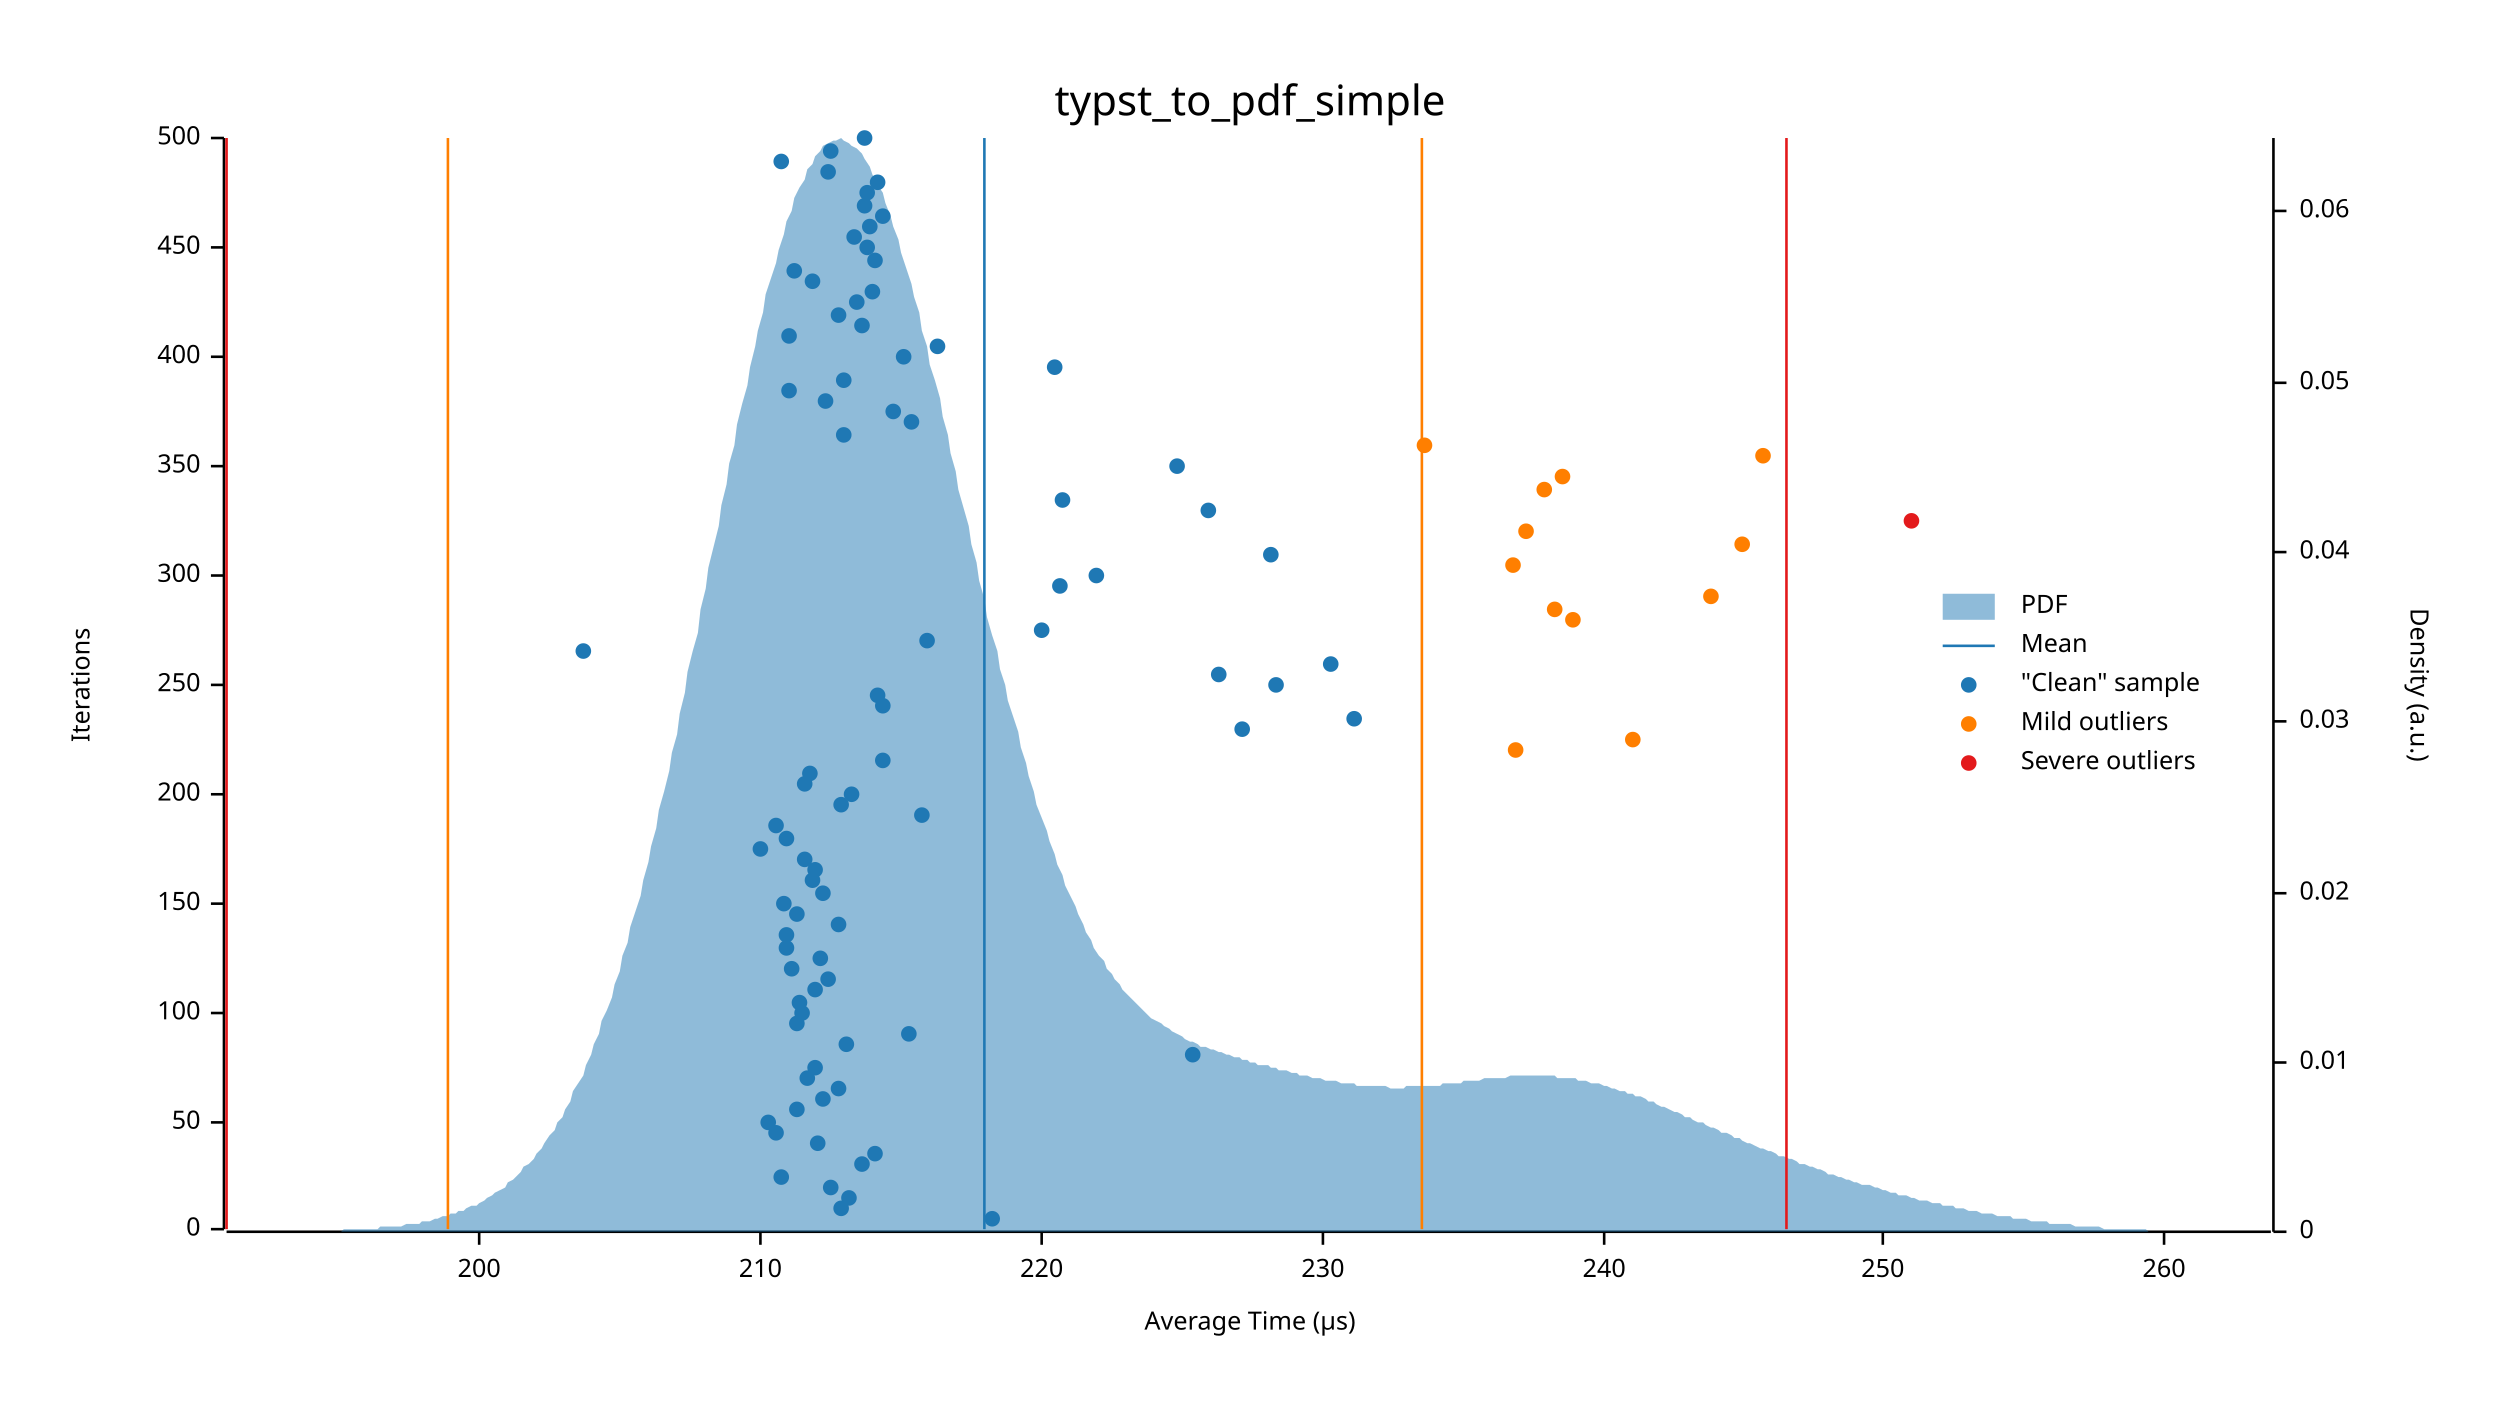
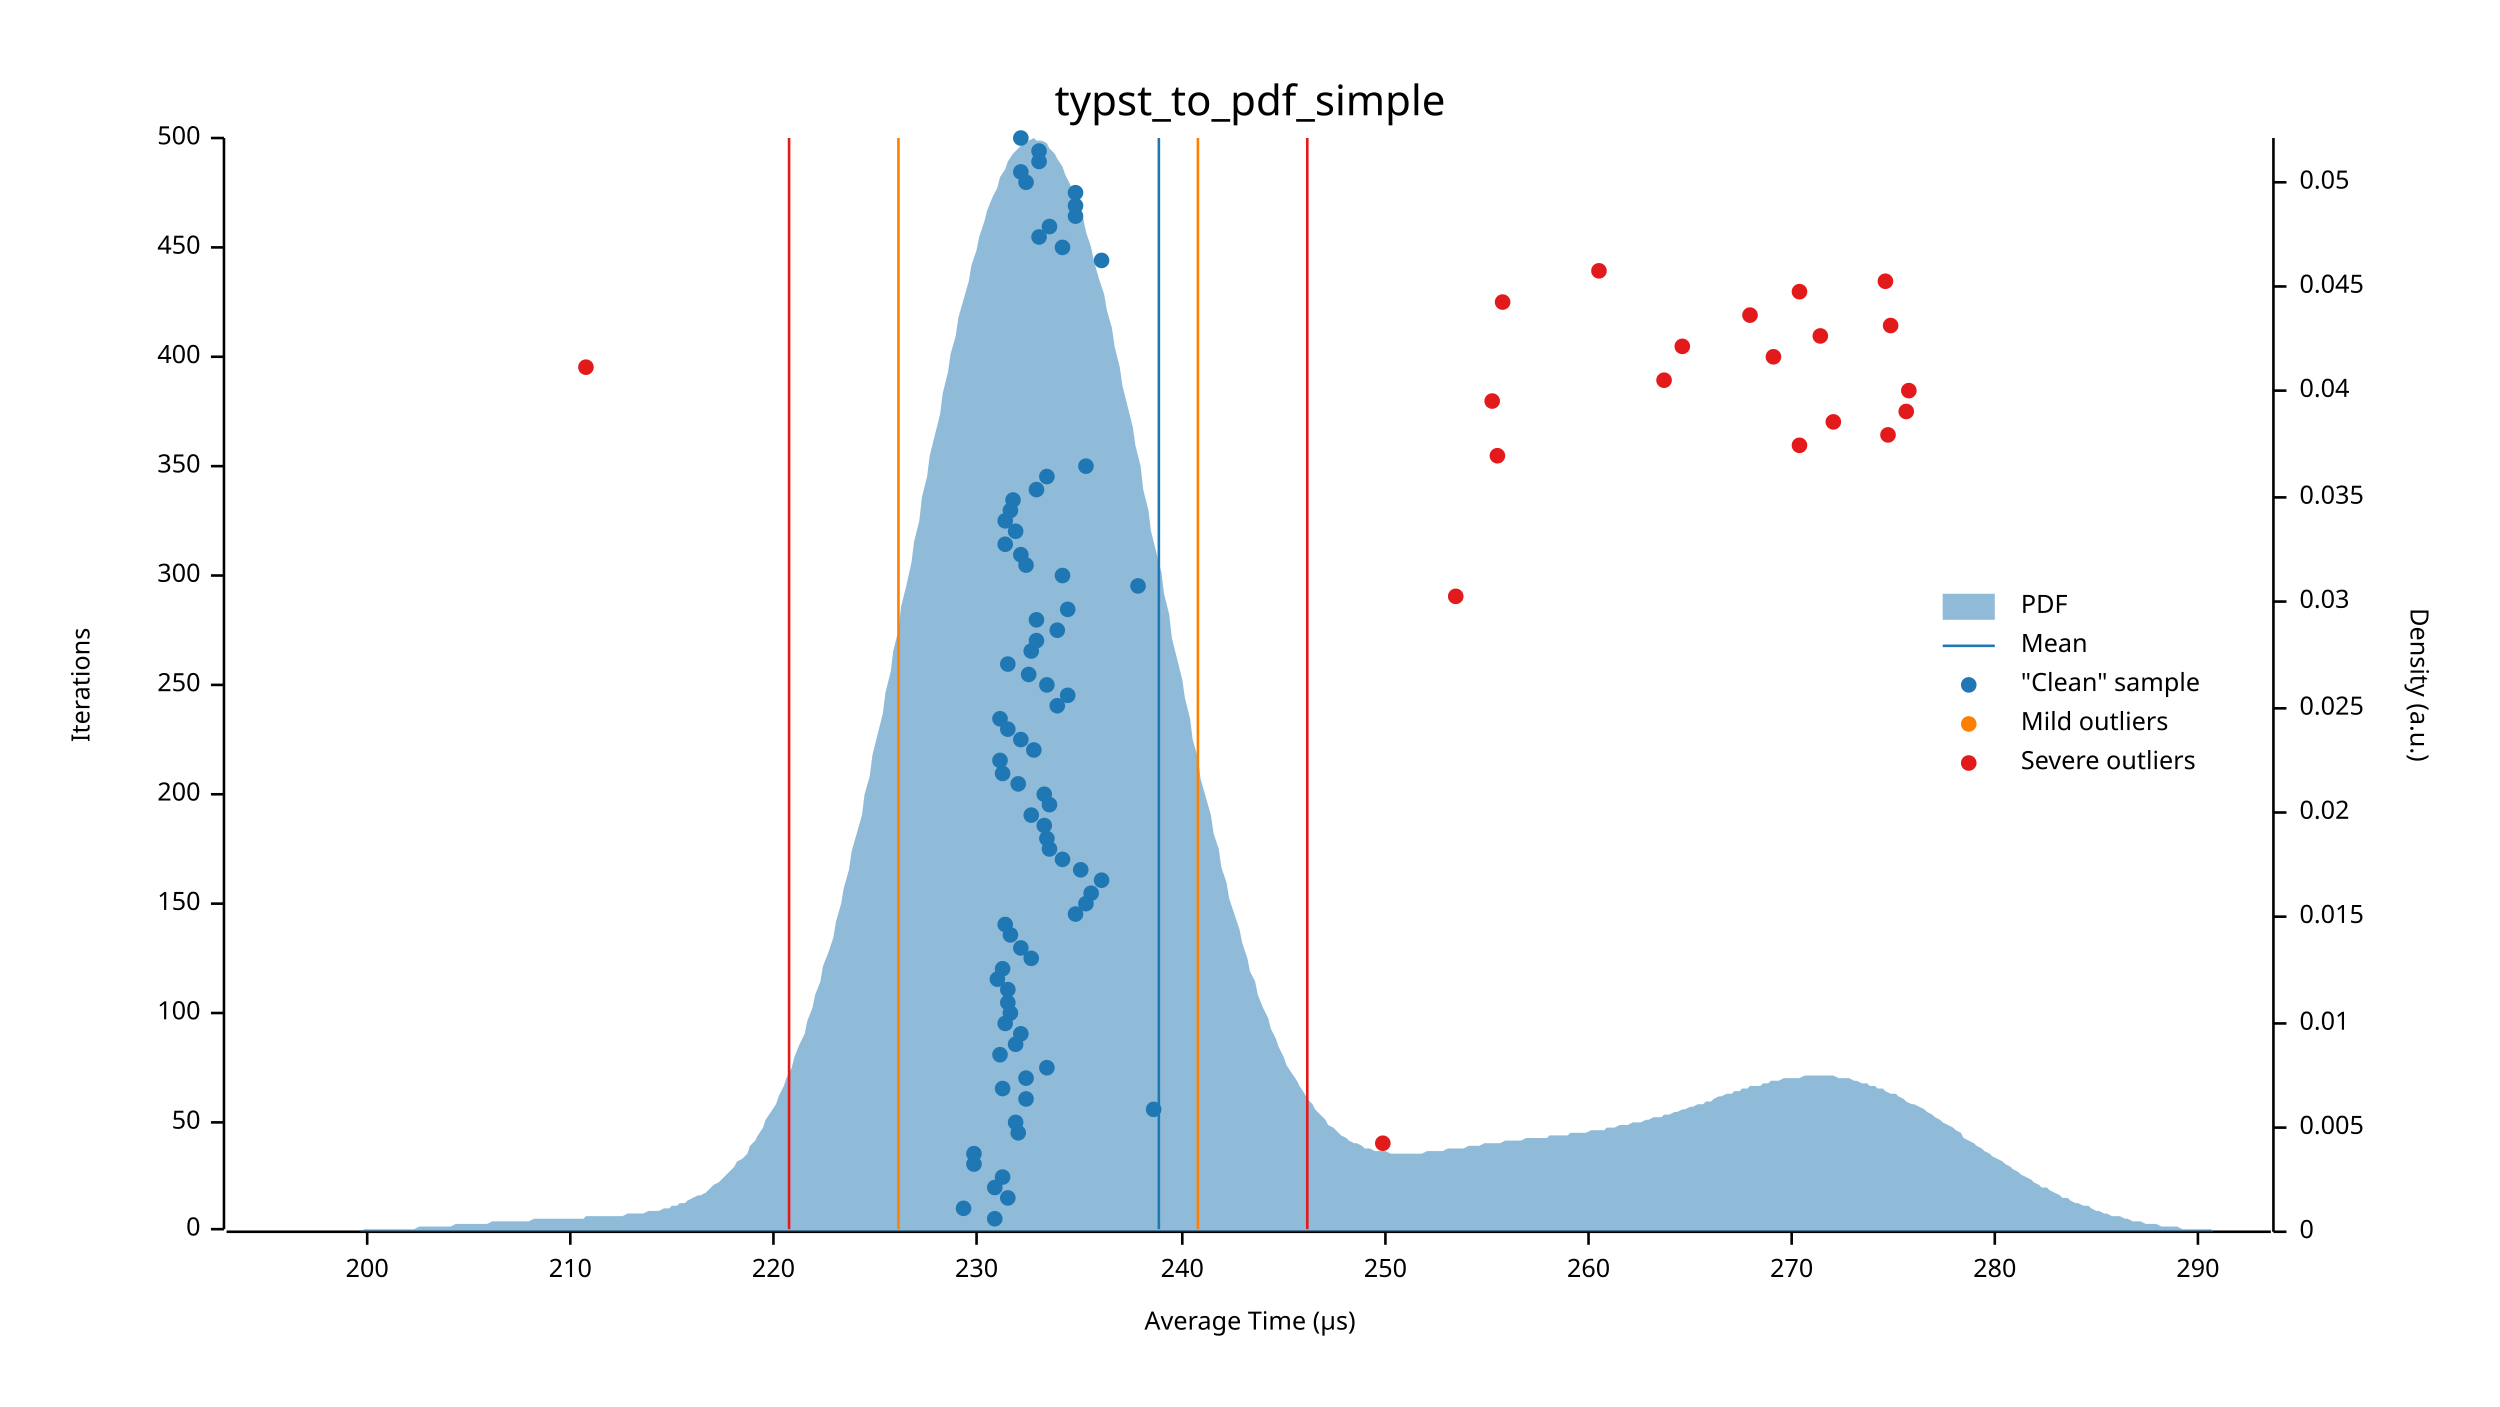
<svg xmlns="http://www.w3.org/2000/svg" width="960" height="540" viewBox="0 0 960 540">
  <text x="480" y="32" dy="0.76em" text-anchor="middle" font-family="sans-serif" font-size="16.129" opacity="1" fill="#000000">
typst_to_pdf_simple
</text>
  <text x="27" y="263" dy="0.76em" text-anchor="middle" font-family="sans-serif" font-size="9.677" opacity="1" fill="#000000" transform="rotate(270, 27, 263)">
Iterations
</text>
  <text x="480" y="513" dy="-0.5ex" text-anchor="middle" font-family="sans-serif" font-size="9.677" opacity="1" fill="#000000">
Average Time (µs)
</text>
  <polyline fill="none" opacity="1" stroke="#000000" stroke-width="1" points="86,53 86,472 " />
  <text x="77" y="472" dy="0.5ex" text-anchor="end" font-family="sans-serif" font-size="9.677" opacity="1" fill="#000000">
0
</text>
  <polyline fill="none" opacity="1" stroke="#000000" stroke-width="1" points="81,472 86,472 " />
  <text x="77" y="431" dy="0.5ex" text-anchor="end" font-family="sans-serif" font-size="9.677" opacity="1" fill="#000000">
50
</text>
  <polyline fill="none" opacity="1" stroke="#000000" stroke-width="1" points="81,431 86,431 " />
  <text x="77" y="389" dy="0.5ex" text-anchor="end" font-family="sans-serif" font-size="9.677" opacity="1" fill="#000000">
100
</text>
  <polyline fill="none" opacity="1" stroke="#000000" stroke-width="1" points="81,389 86,389 " />
  <text x="77" y="347" dy="0.5ex" text-anchor="end" font-family="sans-serif" font-size="9.677" opacity="1" fill="#000000">
150
</text>
  <polyline fill="none" opacity="1" stroke="#000000" stroke-width="1" points="81,347 86,347 " />
  <text x="77" y="305" dy="0.5ex" text-anchor="end" font-family="sans-serif" font-size="9.677" opacity="1" fill="#000000">
200
</text>
  <polyline fill="none" opacity="1" stroke="#000000" stroke-width="1" points="81,305 86,305 " />
  <text x="77" y="263" dy="0.5ex" text-anchor="end" font-family="sans-serif" font-size="9.677" opacity="1" fill="#000000">
250
</text>
  <polyline fill="none" opacity="1" stroke="#000000" stroke-width="1" points="81,263 86,263 " />
  <text x="77" y="221" dy="0.5ex" text-anchor="end" font-family="sans-serif" font-size="9.677" opacity="1" fill="#000000">
300
</text>
  <polyline fill="none" opacity="1" stroke="#000000" stroke-width="1" points="81,221 86,221 " />
  <text x="77" y="179" dy="0.5ex" text-anchor="end" font-family="sans-serif" font-size="9.677" opacity="1" fill="#000000">
350
</text>
  <polyline fill="none" opacity="1" stroke="#000000" stroke-width="1" points="81,179 86,179 " />
  <text x="77" y="137" dy="0.5ex" text-anchor="end" font-family="sans-serif" font-size="9.677" opacity="1" fill="#000000">
400
</text>
  <polyline fill="none" opacity="1" stroke="#000000" stroke-width="1" points="81,137 86,137 " />
  <text x="77" y="95" dy="0.5ex" text-anchor="end" font-family="sans-serif" font-size="9.677" opacity="1" fill="#000000">
450
</text>
  <polyline fill="none" opacity="1" stroke="#000000" stroke-width="1" points="81,95 86,95 " />
  <text x="77" y="53" dy="0.5ex" text-anchor="end" font-family="sans-serif" font-size="9.677" opacity="1" fill="#000000">
500
</text>
  <polyline fill="none" opacity="1" stroke="#000000" stroke-width="1" points="81,53 86,53 " />
  <polyline fill="none" opacity="1" stroke="#000000" stroke-width="1" points="87,473 872,473 " />
-   <text x="184" y="483" dy="0.76em" text-anchor="middle" font-family="sans-serif" font-size="9.677" opacity="1" fill="#000000">
+   <text x="141" y="483" dy="0.76em" text-anchor="middle" font-family="sans-serif" font-size="9.677" opacity="1" fill="#000000">
200
</text>
-   <polyline fill="none" opacity="1" stroke="#000000" stroke-width="1" points="184,473 184,478 " />
-   <text x="292" y="483" dy="0.76em" text-anchor="middle" font-family="sans-serif" font-size="9.677" opacity="1" fill="#000000">
+   <polyline fill="none" opacity="1" stroke="#000000" stroke-width="1" points="141,473 141,478 " />
+   <text x="219" y="483" dy="0.76em" text-anchor="middle" font-family="sans-serif" font-size="9.677" opacity="1" fill="#000000">
210
</text>
-   <polyline fill="none" opacity="1" stroke="#000000" stroke-width="1" points="292,473 292,478 " />
-   <text x="400" y="483" dy="0.76em" text-anchor="middle" font-family="sans-serif" font-size="9.677" opacity="1" fill="#000000">
+   <polyline fill="none" opacity="1" stroke="#000000" stroke-width="1" points="219,473 219,478 " />
+   <text x="297" y="483" dy="0.76em" text-anchor="middle" font-family="sans-serif" font-size="9.677" opacity="1" fill="#000000">
220
</text>
-   <polyline fill="none" opacity="1" stroke="#000000" stroke-width="1" points="400,473 400,478 " />
-   <text x="508" y="483" dy="0.76em" text-anchor="middle" font-family="sans-serif" font-size="9.677" opacity="1" fill="#000000">
+   <polyline fill="none" opacity="1" stroke="#000000" stroke-width="1" points="297,473 297,478 " />
+   <text x="375" y="483" dy="0.76em" text-anchor="middle" font-family="sans-serif" font-size="9.677" opacity="1" fill="#000000">
230
</text>
-   <polyline fill="none" opacity="1" stroke="#000000" stroke-width="1" points="508,473 508,478 " />
-   <text x="616" y="483" dy="0.76em" text-anchor="middle" font-family="sans-serif" font-size="9.677" opacity="1" fill="#000000">
+   <polyline fill="none" opacity="1" stroke="#000000" stroke-width="1" points="375,473 375,478 " />
+   <text x="454" y="483" dy="0.76em" text-anchor="middle" font-family="sans-serif" font-size="9.677" opacity="1" fill="#000000">
240
</text>
-   <polyline fill="none" opacity="1" stroke="#000000" stroke-width="1" points="616,473 616,478 " />
-   <text x="723" y="483" dy="0.76em" text-anchor="middle" font-family="sans-serif" font-size="9.677" opacity="1" fill="#000000">
+   <polyline fill="none" opacity="1" stroke="#000000" stroke-width="1" points="454,473 454,478 " />
+   <text x="532" y="483" dy="0.76em" text-anchor="middle" font-family="sans-serif" font-size="9.677" opacity="1" fill="#000000">
250
</text>
-   <polyline fill="none" opacity="1" stroke="#000000" stroke-width="1" points="723,473 723,478 " />
-   <text x="831" y="483" dy="0.76em" text-anchor="middle" font-family="sans-serif" font-size="9.677" opacity="1" fill="#000000">
+   <polyline fill="none" opacity="1" stroke="#000000" stroke-width="1" points="532,473 532,478 " />
+   <text x="610" y="483" dy="0.76em" text-anchor="middle" font-family="sans-serif" font-size="9.677" opacity="1" fill="#000000">
260
</text>
-   <polyline fill="none" opacity="1" stroke="#000000" stroke-width="1" points="831,473 831,478 " />
+   <polyline fill="none" opacity="1" stroke="#000000" stroke-width="1" points="610,473 610,478 " />
+   <text x="688" y="483" dy="0.76em" text-anchor="middle" font-family="sans-serif" font-size="9.677" opacity="1" fill="#000000">
+ 270
+ </text>
+   <polyline fill="none" opacity="1" stroke="#000000" stroke-width="1" points="688,473 688,478 " />
+   <text x="766" y="483" dy="0.76em" text-anchor="middle" font-family="sans-serif" font-size="9.677" opacity="1" fill="#000000">
+ 280
+ </text>
+   <polyline fill="none" opacity="1" stroke="#000000" stroke-width="1" points="766,473 766,478 " />
+   <text x="844" y="483" dy="0.76em" text-anchor="middle" font-family="sans-serif" font-size="9.677" opacity="1" fill="#000000">
+ 290
+ </text>
+   <polyline fill="none" opacity="1" stroke="#000000" stroke-width="1" points="844,473 844,478 " />
  <text x="933" y="263" dy="0.76em" text-anchor="middle" font-family="sans-serif" font-size="9.677" opacity="1" fill="#000000" transform="rotate(90, 933, 263)">
Density (a.u.)
</text>
  <polyline fill="none" opacity="1" stroke="#000000" stroke-width="1" points="873,53 873,473 " />
  <text x="883" y="473" dy="0.5ex" text-anchor="start" font-family="sans-serif" font-size="9.677" opacity="1" fill="#000000">
0
</text>
  <polyline fill="none" opacity="1" stroke="#000000" stroke-width="1" points="873,473 878,473 " />
-   <text x="883" y="408" dy="0.5ex" text-anchor="start" font-family="sans-serif" font-size="9.677" opacity="1" fill="#000000">
+   <text x="883" y="433" dy="0.5ex" text-anchor="start" font-family="sans-serif" font-size="9.677" opacity="1" fill="#000000">
+ 0.005
+ </text>
+   <polyline fill="none" opacity="1" stroke="#000000" stroke-width="1" points="873,433 878,433 " />
+   <text x="883" y="393" dy="0.5ex" text-anchor="start" font-family="sans-serif" font-size="9.677" opacity="1" fill="#000000">
0.01
</text>
-   <polyline fill="none" opacity="1" stroke="#000000" stroke-width="1" points="873,408 878,408 " />
-   <text x="883" y="343" dy="0.5ex" text-anchor="start" font-family="sans-serif" font-size="9.677" opacity="1" fill="#000000">
+   <polyline fill="none" opacity="1" stroke="#000000" stroke-width="1" points="873,393 878,393 " />
+   <text x="883" y="352" dy="0.5ex" text-anchor="start" font-family="sans-serif" font-size="9.677" opacity="1" fill="#000000">
+ 0.015
+ </text>
+   <polyline fill="none" opacity="1" stroke="#000000" stroke-width="1" points="873,352 878,352 " />
+   <text x="883" y="312" dy="0.5ex" text-anchor="start" font-family="sans-serif" font-size="9.677" opacity="1" fill="#000000">
0.02
</text>
-   <polyline fill="none" opacity="1" stroke="#000000" stroke-width="1" points="873,343 878,343 " />
-   <text x="883" y="277" dy="0.5ex" text-anchor="start" font-family="sans-serif" font-size="9.677" opacity="1" fill="#000000">
+   <polyline fill="none" opacity="1" stroke="#000000" stroke-width="1" points="873,312 878,312 " />
+   <text x="883" y="272" dy="0.5ex" text-anchor="start" font-family="sans-serif" font-size="9.677" opacity="1" fill="#000000">
+ 0.025
+ </text>
+   <polyline fill="none" opacity="1" stroke="#000000" stroke-width="1" points="873,272 878,272 " />
+   <text x="883" y="231" dy="0.5ex" text-anchor="start" font-family="sans-serif" font-size="9.677" opacity="1" fill="#000000">
0.03
</text>
-   <polyline fill="none" opacity="1" stroke="#000000" stroke-width="1" points="873,277 878,277 " />
-   <text x="883" y="212" dy="0.5ex" text-anchor="start" font-family="sans-serif" font-size="9.677" opacity="1" fill="#000000">
+   <polyline fill="none" opacity="1" stroke="#000000" stroke-width="1" points="873,231 878,231 " />
+   <text x="883" y="191" dy="0.5ex" text-anchor="start" font-family="sans-serif" font-size="9.677" opacity="1" fill="#000000">
+ 0.035
+ </text>
+   <polyline fill="none" opacity="1" stroke="#000000" stroke-width="1" points="873,191 878,191 " />
+   <text x="883" y="150" dy="0.5ex" text-anchor="start" font-family="sans-serif" font-size="9.677" opacity="1" fill="#000000">
0.04
</text>
-   <polyline fill="none" opacity="1" stroke="#000000" stroke-width="1" points="873,212 878,212 " />
-   <text x="883" y="147" dy="0.5ex" text-anchor="start" font-family="sans-serif" font-size="9.677" opacity="1" fill="#000000">
+   <polyline fill="none" opacity="1" stroke="#000000" stroke-width="1" points="873,150 878,150 " />
+   <text x="883" y="110" dy="0.5ex" text-anchor="start" font-family="sans-serif" font-size="9.677" opacity="1" fill="#000000">
+ 0.045
+ </text>
+   <polyline fill="none" opacity="1" stroke="#000000" stroke-width="1" points="873,110 878,110 " />
+   <text x="883" y="70" dy="0.5ex" text-anchor="start" font-family="sans-serif" font-size="9.677" opacity="1" fill="#000000">
0.05
</text>
-   <polyline fill="none" opacity="1" stroke="#000000" stroke-width="1" points="873,147 878,147 " />
-   <text x="883" y="81" dy="0.5ex" text-anchor="start" font-family="sans-serif" font-size="9.677" opacity="1" fill="#000000">
- 0.06
- </text>
-   <polyline fill="none" opacity="1" stroke="#000000" stroke-width="1" points="873,81 878,81 " />
-   <polygon opacity="0.5" fill="#1F78B4" points="87,473 88,473 90,473 91,473 93,473 94,473 96,473 98,473 99,473 101,473 102,473 104,473 105,473 107,473 109,473 110,473 112,473 113,473 115,473 116,473 118,473 120,473 121,473 123,473 124,473 126,473 127,473 129,473 131,473 132,472 134,472 135,472 137,472 138,472 140,472 142,472 143,472 145,472 146,471 148,471 150,471 151,471 153,471 154,471 156,470 157,470 159,470 161,470 162,469 164,469 165,469 167,468 168,468 170,467 172,467 173,466 175,466 176,465 178,465 179,464 181,463 183,463 184,462 186,461 187,460 189,459 190,458 192,457 194,456 195,454 197,453 198,452 200,450 201,448 203,447 205,445 206,443 208,441 209,439 211,436 213,434 214,431 216,429 217,426 219,423 220,419 222,416 224,413 225,409 227,405 228,401 230,397 231,392 233,388 235,383 236,378 238,373 239,367 241,362 242,356 244,350 246,344 247,338 249,331 250,325 252,318 253,311 255,304 257,296 258,289 260,282 261,274 263,266 264,258 266,250 268,243 269,234 271,226 272,218 274,210 276,202 277,194 279,186 280,178 282,171 283,163 285,155 287,148 288,141 290,133 291,127 293,120 294,113 296,107 298,101 299,96 301,90 302,85 304,81 305,76 307,72 309,69 310,65 312,63 313,60 315,58 316,56 318,55 320,54 321,54 323,53 324,54 326,55 327,56 329,57 331,59 332,61 334,64 335,67 337,71 339,74 340,78 342,83 343,87 345,92 346,97 348,103 350,109 351,114 353,120 354,127 356,133 357,140 359,146 361,153 362,160 364,167 365,174 367,181 368,188 370,195 372,202 373,209 375,216 376,223 378,230 379,237 381,244 383,250 384,257 386,263 387,269 389,275 391,281 392,287 394,293 395,298 397,304 398,309 400,314 402,319 403,323 405,328 406,332 408,336 409,340 411,344 413,348 414,351 416,355 417,358 419,361 420,364 422,367 424,369 425,372 427,374 428,376 430,378 431,380 433,382 435,384 436,385 438,387 439,388 441,390 442,391 444,392 446,393 447,394 449,395 450,396 452,397 454,398 455,399 457,400 458,400 460,401 461,402 463,402 465,403 466,403 468,404 469,404 471,405 472,405 474,406 476,406 477,407 479,407 480,408 482,408 483,409 485,409 487,409 488,410 490,410 491,411 493,411 494,411 496,412 498,412 499,413 501,413 502,413 504,414 505,414 507,414 509,415 510,415 512,415 513,415 515,416 517,416 518,416 520,416 521,417 523,417 524,417 526,417 528,417 529,417 531,417 532,417 534,418 535,418 537,418 539,418 540,417 542,417 543,417 545,417 546,417 548,417 550,417 551,417 553,417 554,416 556,416 557,416 559,416 561,416 562,415 564,415 565,415 567,415 568,415 570,414 572,414 573,414 575,414 576,414 578,414 580,413 581,413 583,413 584,413 586,413 587,413 589,413 591,413 592,413 594,413 595,413 597,413 598,414 600,414 602,414 603,414 605,414 606,415 608,415 609,415 611,416 613,416 614,416 616,417 617,417 619,418 620,418 622,419 624,419 625,420 627,420 628,421 630,421 632,422 633,423 635,423 636,424 638,425 639,425 641,426 643,427 644,427 646,428 647,429 649,429 650,430 652,431 654,431 655,432 657,433 658,433 660,434 661,435 663,435 665,436 666,437 668,437 669,438 671,439 672,439 674,440 676,441 677,441 679,442 680,442 682,443 683,444 685,444 687,445 688,445 690,446 691,447 693,447 695,448 696,448 698,449 699,449 701,450 702,451 704,451 706,452 707,452 709,453 710,453 712,454 713,454 715,455 717,455 718,455 720,456 721,456 723,457 724,457 726,458 728,458 729,459 731,459 732,459 734,460 735,460 737,461 739,461 740,461 742,462 743,462 745,462 746,463 748,463 750,463 751,464 753,464 754,464 756,465 758,465 759,465 761,466 762,466 764,466 765,466 767,467 769,467 770,467 772,467 773,468 775,468 776,468 778,468 780,469 781,469 783,469 784,469 786,469 787,470 789,470 791,470 792,470 794,470 795,470 797,471 798,471 800,471 802,471 803,471 805,471 806,471 808,472 809,472 811,472 813,472 814,472 816,472 817,472 819,472 821,472 822,472 824,472 825,473 827,473 828,473 830,473 832,473 833,473 835,473 836,473 838,473 839,473 841,473 843,473 844,473 846,473 847,473 849,473 850,473 852,473 854,473 855,473 857,473 858,473 860,473 861,473 863,473 865,473 866,473 868,473 869,473 871,473 873,473 873,473 87,473 " />
-   <polyline fill="none" opacity="1" stroke="#1F78B4" stroke-width="1" points="378,472 378,53 " />
-   <polyline fill="none" opacity="1" stroke="#FF7F00" stroke-width="1" points="172,472 172,53 " />
-   <polyline fill="none" opacity="1" stroke="#FF7F00" stroke-width="1" points="546,472 546,53 " />
-   <polyline fill="none" opacity="1" stroke="#E31A1C" stroke-width="1" points="87,472 87,53 " />
-   <polyline fill="none" opacity="1" stroke="#E31A1C" stroke-width="1" points="686,472 686,53 " />
-   <circle cx="381" cy="468" r="3" opacity="1" fill="#1F78B4" stroke="none" stroke-width="1" />
-   <circle cx="323" cy="464" r="3" opacity="1" fill="#1F78B4" stroke="none" stroke-width="1" />
-   <circle cx="326" cy="460" r="3" opacity="1" fill="#1F78B4" stroke="none" stroke-width="1" />
-   <circle cx="319" cy="456" r="3" opacity="1" fill="#1F78B4" stroke="none" stroke-width="1" />
-   <circle cx="300" cy="452" r="3" opacity="1" fill="#1F78B4" stroke="none" stroke-width="1" />
-   <circle cx="331" cy="447" r="3" opacity="1" fill="#1F78B4" stroke="none" stroke-width="1" />
-   <circle cx="336" cy="443" r="3" opacity="1" fill="#1F78B4" stroke="none" stroke-width="1" />
-   <circle cx="314" cy="439" r="3" opacity="1" fill="#1F78B4" stroke="none" stroke-width="1" />
-   <circle cx="298" cy="435" r="3" opacity="1" fill="#1F78B4" stroke="none" stroke-width="1" />
-   <circle cx="295" cy="431" r="3" opacity="1" fill="#1F78B4" stroke="none" stroke-width="1" />
-   <circle cx="306" cy="426" r="3" opacity="1" fill="#1F78B4" stroke="none" stroke-width="1" />
-   <circle cx="316" cy="422" r="3" opacity="1" fill="#1F78B4" stroke="none" stroke-width="1" />
-   <circle cx="322" cy="418" r="3" opacity="1" fill="#1F78B4" stroke="none" stroke-width="1" />
-   <circle cx="310" cy="414" r="3" opacity="1" fill="#1F78B4" stroke="none" stroke-width="1" />
-   <circle cx="313" cy="410" r="3" opacity="1" fill="#1F78B4" stroke="none" stroke-width="1" />
-   <circle cx="458" cy="405" r="3" opacity="1" fill="#1F78B4" stroke="none" stroke-width="1" />
-   <circle cx="325" cy="401" r="3" opacity="1" fill="#1F78B4" stroke="none" stroke-width="1" />
-   <circle cx="349" cy="397" r="3" opacity="1" fill="#1F78B4" stroke="none" stroke-width="1" />
-   <circle cx="306" cy="393" r="3" opacity="1" fill="#1F78B4" stroke="none" stroke-width="1" />
-   <circle cx="308" cy="389" r="3" opacity="1" fill="#1F78B4" stroke="none" stroke-width="1" />
-   <circle cx="307" cy="385" r="3" opacity="1" fill="#1F78B4" stroke="none" stroke-width="1" />
-   <circle cx="313" cy="380" r="3" opacity="1" fill="#1F78B4" stroke="none" stroke-width="1" />
-   <circle cx="318" cy="376" r="3" opacity="1" fill="#1F78B4" stroke="none" stroke-width="1" />
-   <circle cx="304" cy="372" r="3" opacity="1" fill="#1F78B4" stroke="none" stroke-width="1" />
-   <circle cx="315" cy="368" r="3" opacity="1" fill="#1F78B4" stroke="none" stroke-width="1" />
-   <circle cx="302" cy="364" r="3" opacity="1" fill="#1F78B4" stroke="none" stroke-width="1" />
-   <circle cx="302" cy="359" r="3" opacity="1" fill="#1F78B4" stroke="none" stroke-width="1" />
-   <circle cx="322" cy="355" r="3" opacity="1" fill="#1F78B4" stroke="none" stroke-width="1" />
-   <circle cx="306" cy="351" r="3" opacity="1" fill="#1F78B4" stroke="none" stroke-width="1" />
-   <circle cx="301" cy="347" r="3" opacity="1" fill="#1F78B4" stroke="none" stroke-width="1" />
-   <circle cx="316" cy="343" r="3" opacity="1" fill="#1F78B4" stroke="none" stroke-width="1" />
-   <circle cx="312" cy="338" r="3" opacity="1" fill="#1F78B4" stroke="none" stroke-width="1" />
-   <circle cx="313" cy="334" r="3" opacity="1" fill="#1F78B4" stroke="none" stroke-width="1" />
-   <circle cx="309" cy="330" r="3" opacity="1" fill="#1F78B4" stroke="none" stroke-width="1" />
-   <circle cx="292" cy="326" r="3" opacity="1" fill="#1F78B4" stroke="none" stroke-width="1" />
-   <circle cx="302" cy="322" r="3" opacity="1" fill="#1F78B4" stroke="none" stroke-width="1" />
-   <circle cx="298" cy="317" r="3" opacity="1" fill="#1F78B4" stroke="none" stroke-width="1" />
-   <circle cx="354" cy="313" r="3" opacity="1" fill="#1F78B4" stroke="none" stroke-width="1" />
-   <circle cx="323" cy="309" r="3" opacity="1" fill="#1F78B4" stroke="none" stroke-width="1" />
-   <circle cx="327" cy="305" r="3" opacity="1" fill="#1F78B4" stroke="none" stroke-width="1" />
-   <circle cx="309" cy="301" r="3" opacity="1" fill="#1F78B4" stroke="none" stroke-width="1" />
-   <circle cx="311" cy="297" r="3" opacity="1" fill="#1F78B4" stroke="none" stroke-width="1" />
-   <circle cx="339" cy="292" r="3" opacity="1" fill="#1F78B4" stroke="none" stroke-width="1" />
-   <circle cx="477" cy="280" r="3" opacity="1" fill="#1F78B4" stroke="none" stroke-width="1" />
-   <circle cx="520" cy="276" r="3" opacity="1" fill="#1F78B4" stroke="none" stroke-width="1" />
-   <circle cx="339" cy="271" r="3" opacity="1" fill="#1F78B4" stroke="none" stroke-width="1" />
-   <circle cx="337" cy="267" r="3" opacity="1" fill="#1F78B4" stroke="none" stroke-width="1" />
-   <circle cx="490" cy="263" r="3" opacity="1" fill="#1F78B4" stroke="none" stroke-width="1" />
-   <circle cx="468" cy="259" r="3" opacity="1" fill="#1F78B4" stroke="none" stroke-width="1" />
-   <circle cx="511" cy="255" r="3" opacity="1" fill="#1F78B4" stroke="none" stroke-width="1" />
-   <circle cx="224" cy="250" r="3" opacity="1" fill="#1F78B4" stroke="none" stroke-width="1" />
-   <circle cx="356" cy="246" r="3" opacity="1" fill="#1F78B4" stroke="none" stroke-width="1" />
-   <circle cx="400" cy="242" r="3" opacity="1" fill="#1F78B4" stroke="none" stroke-width="1" />
-   <circle cx="407" cy="225" r="3" opacity="1" fill="#1F78B4" stroke="none" stroke-width="1" />
-   <circle cx="421" cy="221" r="3" opacity="1" fill="#1F78B4" stroke="none" stroke-width="1" />
-   <circle cx="488" cy="213" r="3" opacity="1" fill="#1F78B4" stroke="none" stroke-width="1" />
-   <circle cx="464" cy="196" r="3" opacity="1" fill="#1F78B4" stroke="none" stroke-width="1" />
-   <circle cx="408" cy="192" r="3" opacity="1" fill="#1F78B4" stroke="none" stroke-width="1" />
-   <circle cx="452" cy="179" r="3" opacity="1" fill="#1F78B4" stroke="none" stroke-width="1" />
-   <circle cx="324" cy="167" r="3" opacity="1" fill="#1F78B4" stroke="none" stroke-width="1" />
-   <circle cx="350" cy="162" r="3" opacity="1" fill="#1F78B4" stroke="none" stroke-width="1" />
-   <circle cx="343" cy="158" r="3" opacity="1" fill="#1F78B4" stroke="none" stroke-width="1" />
-   <circle cx="317" cy="154" r="3" opacity="1" fill="#1F78B4" stroke="none" stroke-width="1" />
-   <circle cx="303" cy="150" r="3" opacity="1" fill="#1F78B4" stroke="none" stroke-width="1" />
-   <circle cx="324" cy="146" r="3" opacity="1" fill="#1F78B4" stroke="none" stroke-width="1" />
-   <circle cx="405" cy="141" r="3" opacity="1" fill="#1F78B4" stroke="none" stroke-width="1" />
-   <circle cx="347" cy="137" r="3" opacity="1" fill="#1F78B4" stroke="none" stroke-width="1" />
-   <circle cx="360" cy="133" r="3" opacity="1" fill="#1F78B4" stroke="none" stroke-width="1" />
-   <circle cx="303" cy="129" r="3" opacity="1" fill="#1F78B4" stroke="none" stroke-width="1" />
-   <circle cx="331" cy="125" r="3" opacity="1" fill="#1F78B4" stroke="none" stroke-width="1" />
-   <circle cx="322" cy="121" r="3" opacity="1" fill="#1F78B4" stroke="none" stroke-width="1" />
-   <circle cx="329" cy="116" r="3" opacity="1" fill="#1F78B4" stroke="none" stroke-width="1" />
-   <circle cx="335" cy="112" r="3" opacity="1" fill="#1F78B4" stroke="none" stroke-width="1" />
-   <circle cx="312" cy="108" r="3" opacity="1" fill="#1F78B4" stroke="none" stroke-width="1" />
-   <circle cx="305" cy="104" r="3" opacity="1" fill="#1F78B4" stroke="none" stroke-width="1" />
-   <circle cx="336" cy="100" r="3" opacity="1" fill="#1F78B4" stroke="none" stroke-width="1" />
-   <circle cx="333" cy="95" r="3" opacity="1" fill="#1F78B4" stroke="none" stroke-width="1" />
-   <circle cx="328" cy="91" r="3" opacity="1" fill="#1F78B4" stroke="none" stroke-width="1" />
-   <circle cx="334" cy="87" r="3" opacity="1" fill="#1F78B4" stroke="none" stroke-width="1" />
-   <circle cx="339" cy="83" r="3" opacity="1" fill="#1F78B4" stroke="none" stroke-width="1" />
-   <circle cx="332" cy="79" r="3" opacity="1" fill="#1F78B4" stroke="none" stroke-width="1" />
-   <circle cx="333" cy="74" r="3" opacity="1" fill="#1F78B4" stroke="none" stroke-width="1" />
-   <circle cx="337" cy="70" r="3" opacity="1" fill="#1F78B4" stroke="none" stroke-width="1" />
-   <circle cx="318" cy="66" r="3" opacity="1" fill="#1F78B4" stroke="none" stroke-width="1" />
-   <circle cx="300" cy="62" r="3" opacity="1" fill="#1F78B4" stroke="none" stroke-width="1" />
-   <circle cx="319" cy="58" r="3" opacity="1" fill="#1F78B4" stroke="none" stroke-width="1" />
-   <circle cx="332" cy="53" r="3" opacity="1" fill="#1F78B4" stroke="none" stroke-width="1" />
-   <circle cx="582" cy="288" r="3" opacity="1" fill="#FF7F00" stroke="none" stroke-width="1" />
-   <circle cx="627" cy="284" r="3" opacity="1" fill="#FF7F00" stroke="none" stroke-width="1" />
-   <circle cx="604" cy="238" r="3" opacity="1" fill="#FF7F00" stroke="none" stroke-width="1" />
-   <circle cx="597" cy="234" r="3" opacity="1" fill="#FF7F00" stroke="none" stroke-width="1" />
-   <circle cx="657" cy="229" r="3" opacity="1" fill="#FF7F00" stroke="none" stroke-width="1" />
-   <circle cx="581" cy="217" r="3" opacity="1" fill="#FF7F00" stroke="none" stroke-width="1" />
-   <circle cx="669" cy="209" r="3" opacity="1" fill="#FF7F00" stroke="none" stroke-width="1" />
-   <circle cx="586" cy="204" r="3" opacity="1" fill="#FF7F00" stroke="none" stroke-width="1" />
-   <circle cx="593" cy="188" r="3" opacity="1" fill="#FF7F00" stroke="none" stroke-width="1" />
-   <circle cx="600" cy="183" r="3" opacity="1" fill="#FF7F00" stroke="none" stroke-width="1" />
-   <circle cx="677" cy="175" r="3" opacity="1" fill="#FF7F00" stroke="none" stroke-width="1" />
-   <circle cx="547" cy="171" r="3" opacity="1" fill="#FF7F00" stroke="none" stroke-width="1" />
-   <circle cx="734" cy="200" r="3" opacity="1" fill="#E31A1C" stroke="none" stroke-width="1" />
+   <polyline fill="none" opacity="1" stroke="#000000" stroke-width="1" points="873,70 878,70 " />
+   <polygon opacity="0.5" fill="#1F78B4" points="87,473 88,473 90,473 91,473 93,473 94,473 96,473 98,473 99,473 101,473 102,473 104,473 105,473 107,473 109,473 110,473 112,473 113,473 115,473 116,473 118,473 120,473 121,473 123,473 124,473 126,473 127,473 129,473 131,473 132,473 134,473 135,473 137,473 138,473 140,472 142,472 143,472 145,472 146,472 148,472 150,472 151,472 153,472 154,472 156,472 157,472 159,472 161,471 162,471 164,471 165,471 167,471 168,471 170,471 172,471 173,471 175,470 176,470 178,470 179,470 181,470 183,470 184,470 186,470 187,470 189,469 190,469 192,469 194,469 195,469 197,469 198,469 200,469 201,469 203,469 205,468 206,468 208,468 209,468 211,468 213,468 214,468 216,468 217,468 219,468 220,468 222,468 224,468 225,467 227,467 228,467 230,467 231,467 233,467 235,467 236,467 238,467 239,467 241,466 242,466 244,466 246,466 247,466 249,465 250,465 252,465 253,465 255,464 257,464 258,463 260,463 261,462 263,462 264,461 266,460 268,459 269,459 271,458 272,457 274,455 276,454 277,453 279,451 280,450 282,448 283,446 285,445 287,443 288,440 290,438 291,436 293,433 294,430 296,427 298,424 299,421 301,417 302,414 304,410 305,406 307,401 309,397 310,392 312,387 313,382 315,377 316,371 318,366 320,360 321,354 323,347 324,341 326,334 327,327 329,320 331,313 332,305 334,298 335,290 337,282 339,274 340,266 342,258 343,250 345,242 346,233 348,225 350,216 351,208 353,200 354,191 356,183 357,175 359,167 361,159 362,151 364,143 365,136 367,129 368,122 370,115 372,108 373,102 375,96 376,91 378,85 379,81 381,76 383,72 384,68 386,65 387,62 389,59 391,57 392,56 394,55 395,54 397,53 398,54 400,54 402,55 403,57 405,59 406,61 408,64 409,67 411,71 413,75 414,79 416,84 417,89 419,95 420,100 422,107 424,113 425,119 427,126 428,133 430,141 431,148 433,156 435,164 436,171 438,179 439,188 441,196 442,204 444,212 446,220 447,228 449,236 450,245 452,253 454,261 455,268 457,276 458,284 460,291 461,299 463,306 465,313 466,320 468,326 469,333 471,339 472,345 474,351 476,357 477,362 479,368 480,373 482,377 483,382 485,387 487,391 488,395 490,399 491,402 493,406 494,409 496,412 498,415 499,417 501,420 502,422 504,424 505,426 507,428 509,430 510,432 512,433 513,434 515,436 517,437 518,438 520,439 521,439 523,440 524,441 526,441 528,442 529,442 531,442 532,442 534,443 535,443 537,443 539,443 540,443 542,443 543,443 545,443 546,443 548,442 550,442 551,442 553,442 554,442 556,441 557,441 559,441 561,441 562,441 564,440 565,440 567,440 568,440 570,439 572,439 573,439 575,439 576,439 578,438 580,438 581,438 583,438 584,438 586,437 587,437 589,437 591,437 592,437 594,437 595,436 597,436 598,436 600,436 602,436 603,435 605,435 606,435 608,435 609,435 611,434 613,434 614,434 616,434 617,433 619,433 620,433 622,432 624,432 625,432 627,431 628,431 630,431 632,430 633,430 635,429 636,429 638,429 639,428 641,428 643,427 644,427 646,426 647,426 649,425 650,425 652,424 654,424 655,423 657,423 658,422 660,421 661,421 663,420 665,420 666,419 668,419 669,418 671,418 672,417 674,417 676,417 677,416 679,416 680,415 682,415 683,415 685,414 687,414 688,414 690,414 691,414 693,413 695,413 696,413 698,413 699,413 701,413 702,413 704,413 706,414 707,414 709,414 710,414 712,415 713,415 715,416 717,416 718,417 720,417 721,418 723,418 724,419 726,420 728,420 729,421 731,422 732,423 734,424 735,424 737,425 739,426 740,427 742,428 743,429 745,430 746,431 748,432 750,433 751,434 753,435 754,437 756,438 758,439 759,440 761,441 762,442 764,443 765,444 767,445 769,446 770,447 772,448 773,449 775,450 776,451 778,452 780,453 781,454 783,455 784,456 786,456 787,457 789,458 791,459 792,460 794,460 795,461 797,462 798,462 800,463 802,463 803,464 805,465 806,465 808,466 809,466 811,467 813,467 814,467 816,468 817,468 819,469 821,469 822,469 824,470 825,470 827,470 828,470 830,471 832,471 833,471 835,471 836,471 838,472 839,472 841,472 843,472 844,472 846,472 847,472 849,472 850,473 852,473 854,473 855,473 857,473 858,473 860,473 861,473 863,473 865,473 866,473 868,473 869,473 871,473 873,473 873,473 87,473 " />
+   <polyline fill="none" opacity="1" stroke="#1F78B4" stroke-width="1" points="445,472 445,53 " />
+   <polyline fill="none" opacity="1" stroke="#FF7F00" stroke-width="1" points="345,472 345,53 " />
+   <polyline fill="none" opacity="1" stroke="#FF7F00" stroke-width="1" points="460,472 460,53 " />
+   <polyline fill="none" opacity="1" stroke="#E31A1C" stroke-width="1" points="303,472 303,53 " />
+   <polyline fill="none" opacity="1" stroke="#E31A1C" stroke-width="1" points="502,472 502,53 " />
+   <circle cx="382" cy="468" r="3" opacity="1" fill="#1F78B4" stroke="none" stroke-width="1" />
+   <circle cx="370" cy="464" r="3" opacity="1" fill="#1F78B4" stroke="none" stroke-width="1" />
+   <circle cx="387" cy="460" r="3" opacity="1" fill="#1F78B4" stroke="none" stroke-width="1" />
+   <circle cx="382" cy="456" r="3" opacity="1" fill="#1F78B4" stroke="none" stroke-width="1" />
+   <circle cx="385" cy="452" r="3" opacity="1" fill="#1F78B4" stroke="none" stroke-width="1" />
+   <circle cx="374" cy="447" r="3" opacity="1" fill="#1F78B4" stroke="none" stroke-width="1" />
+   <circle cx="374" cy="443" r="3" opacity="1" fill="#1F78B4" stroke="none" stroke-width="1" />
+   <circle cx="391" cy="435" r="3" opacity="1" fill="#1F78B4" stroke="none" stroke-width="1" />
+   <circle cx="390" cy="431" r="3" opacity="1" fill="#1F78B4" stroke="none" stroke-width="1" />
+   <circle cx="443" cy="426" r="3" opacity="1" fill="#1F78B4" stroke="none" stroke-width="1" />
+   <circle cx="394" cy="422" r="3" opacity="1" fill="#1F78B4" stroke="none" stroke-width="1" />
+   <circle cx="385" cy="418" r="3" opacity="1" fill="#1F78B4" stroke="none" stroke-width="1" />
+   <circle cx="394" cy="414" r="3" opacity="1" fill="#1F78B4" stroke="none" stroke-width="1" />
+   <circle cx="402" cy="410" r="3" opacity="1" fill="#1F78B4" stroke="none" stroke-width="1" />
+   <circle cx="384" cy="405" r="3" opacity="1" fill="#1F78B4" stroke="none" stroke-width="1" />
+   <circle cx="390" cy="401" r="3" opacity="1" fill="#1F78B4" stroke="none" stroke-width="1" />
+   <circle cx="392" cy="397" r="3" opacity="1" fill="#1F78B4" stroke="none" stroke-width="1" />
+   <circle cx="386" cy="393" r="3" opacity="1" fill="#1F78B4" stroke="none" stroke-width="1" />
+   <circle cx="388" cy="389" r="3" opacity="1" fill="#1F78B4" stroke="none" stroke-width="1" />
+   <circle cx="387" cy="385" r="3" opacity="1" fill="#1F78B4" stroke="none" stroke-width="1" />
+   <circle cx="387" cy="380" r="3" opacity="1" fill="#1F78B4" stroke="none" stroke-width="1" />
+   <circle cx="383" cy="376" r="3" opacity="1" fill="#1F78B4" stroke="none" stroke-width="1" />
+   <circle cx="385" cy="372" r="3" opacity="1" fill="#1F78B4" stroke="none" stroke-width="1" />
+   <circle cx="396" cy="368" r="3" opacity="1" fill="#1F78B4" stroke="none" stroke-width="1" />
+   <circle cx="392" cy="364" r="3" opacity="1" fill="#1F78B4" stroke="none" stroke-width="1" />
+   <circle cx="388" cy="359" r="3" opacity="1" fill="#1F78B4" stroke="none" stroke-width="1" />
+   <circle cx="386" cy="355" r="3" opacity="1" fill="#1F78B4" stroke="none" stroke-width="1" />
+   <circle cx="413" cy="351" r="3" opacity="1" fill="#1F78B4" stroke="none" stroke-width="1" />
+   <circle cx="417" cy="347" r="3" opacity="1" fill="#1F78B4" stroke="none" stroke-width="1" />
+   <circle cx="419" cy="343" r="3" opacity="1" fill="#1F78B4" stroke="none" stroke-width="1" />
+   <circle cx="423" cy="338" r="3" opacity="1" fill="#1F78B4" stroke="none" stroke-width="1" />
+   <circle cx="415" cy="334" r="3" opacity="1" fill="#1F78B4" stroke="none" stroke-width="1" />
+   <circle cx="408" cy="330" r="3" opacity="1" fill="#1F78B4" stroke="none" stroke-width="1" />
+   <circle cx="403" cy="326" r="3" opacity="1" fill="#1F78B4" stroke="none" stroke-width="1" />
+   <circle cx="402" cy="322" r="3" opacity="1" fill="#1F78B4" stroke="none" stroke-width="1" />
+   <circle cx="401" cy="317" r="3" opacity="1" fill="#1F78B4" stroke="none" stroke-width="1" />
+   <circle cx="396" cy="313" r="3" opacity="1" fill="#1F78B4" stroke="none" stroke-width="1" />
+   <circle cx="403" cy="309" r="3" opacity="1" fill="#1F78B4" stroke="none" stroke-width="1" />
+   <circle cx="401" cy="305" r="3" opacity="1" fill="#1F78B4" stroke="none" stroke-width="1" />
+   <circle cx="391" cy="301" r="3" opacity="1" fill="#1F78B4" stroke="none" stroke-width="1" />
+   <circle cx="385" cy="297" r="3" opacity="1" fill="#1F78B4" stroke="none" stroke-width="1" />
+   <circle cx="384" cy="292" r="3" opacity="1" fill="#1F78B4" stroke="none" stroke-width="1" />
+   <circle cx="397" cy="288" r="3" opacity="1" fill="#1F78B4" stroke="none" stroke-width="1" />
+   <circle cx="392" cy="284" r="3" opacity="1" fill="#1F78B4" stroke="none" stroke-width="1" />
+   <circle cx="387" cy="280" r="3" opacity="1" fill="#1F78B4" stroke="none" stroke-width="1" />
+   <circle cx="384" cy="276" r="3" opacity="1" fill="#1F78B4" stroke="none" stroke-width="1" />
+   <circle cx="406" cy="271" r="3" opacity="1" fill="#1F78B4" stroke="none" stroke-width="1" />
+   <circle cx="410" cy="267" r="3" opacity="1" fill="#1F78B4" stroke="none" stroke-width="1" />
+   <circle cx="402" cy="263" r="3" opacity="1" fill="#1F78B4" stroke="none" stroke-width="1" />
+   <circle cx="395" cy="259" r="3" opacity="1" fill="#1F78B4" stroke="none" stroke-width="1" />
+   <circle cx="387" cy="255" r="3" opacity="1" fill="#1F78B4" stroke="none" stroke-width="1" />
+   <circle cx="396" cy="250" r="3" opacity="1" fill="#1F78B4" stroke="none" stroke-width="1" />
+   <circle cx="398" cy="246" r="3" opacity="1" fill="#1F78B4" stroke="none" stroke-width="1" />
+   <circle cx="406" cy="242" r="3" opacity="1" fill="#1F78B4" stroke="none" stroke-width="1" />
+   <circle cx="398" cy="238" r="3" opacity="1" fill="#1F78B4" stroke="none" stroke-width="1" />
+   <circle cx="410" cy="234" r="3" opacity="1" fill="#1F78B4" stroke="none" stroke-width="1" />
+   <circle cx="437" cy="225" r="3" opacity="1" fill="#1F78B4" stroke="none" stroke-width="1" />
+   <circle cx="408" cy="221" r="3" opacity="1" fill="#1F78B4" stroke="none" stroke-width="1" />
+   <circle cx="394" cy="217" r="3" opacity="1" fill="#1F78B4" stroke="none" stroke-width="1" />
+   <circle cx="392" cy="213" r="3" opacity="1" fill="#1F78B4" stroke="none" stroke-width="1" />
+   <circle cx="386" cy="209" r="3" opacity="1" fill="#1F78B4" stroke="none" stroke-width="1" />
+   <circle cx="390" cy="204" r="3" opacity="1" fill="#1F78B4" stroke="none" stroke-width="1" />
+   <circle cx="386" cy="200" r="3" opacity="1" fill="#1F78B4" stroke="none" stroke-width="1" />
+   <circle cx="388" cy="196" r="3" opacity="1" fill="#1F78B4" stroke="none" stroke-width="1" />
+   <circle cx="389" cy="192" r="3" opacity="1" fill="#1F78B4" stroke="none" stroke-width="1" />
+   <circle cx="398" cy="188" r="3" opacity="1" fill="#1F78B4" stroke="none" stroke-width="1" />
+   <circle cx="402" cy="183" r="3" opacity="1" fill="#1F78B4" stroke="none" stroke-width="1" />
+   <circle cx="417" cy="179" r="3" opacity="1" fill="#1F78B4" stroke="none" stroke-width="1" />
+   <circle cx="423" cy="100" r="3" opacity="1" fill="#1F78B4" stroke="none" stroke-width="1" />
+   <circle cx="408" cy="95" r="3" opacity="1" fill="#1F78B4" stroke="none" stroke-width="1" />
+   <circle cx="399" cy="91" r="3" opacity="1" fill="#1F78B4" stroke="none" stroke-width="1" />
+   <circle cx="403" cy="87" r="3" opacity="1" fill="#1F78B4" stroke="none" stroke-width="1" />
+   <circle cx="413" cy="83" r="3" opacity="1" fill="#1F78B4" stroke="none" stroke-width="1" />
+   <circle cx="413" cy="79" r="3" opacity="1" fill="#1F78B4" stroke="none" stroke-width="1" />
+   <circle cx="413" cy="74" r="3" opacity="1" fill="#1F78B4" stroke="none" stroke-width="1" />
+   <circle cx="394" cy="70" r="3" opacity="1" fill="#1F78B4" stroke="none" stroke-width="1" />
+   <circle cx="392" cy="66" r="3" opacity="1" fill="#1F78B4" stroke="none" stroke-width="1" />
+   <circle cx="399" cy="62" r="3" opacity="1" fill="#1F78B4" stroke="none" stroke-width="1" />
+   <circle cx="399" cy="58" r="3" opacity="1" fill="#1F78B4" stroke="none" stroke-width="1" />
+   <circle cx="392" cy="53" r="3" opacity="1" fill="#1F78B4" stroke="none" stroke-width="1" />
+   <circle cx="531" cy="439" r="3" opacity="1" fill="#E31A1C" stroke="none" stroke-width="1" />
+   <circle cx="559" cy="229" r="3" opacity="1" fill="#E31A1C" stroke="none" stroke-width="1" />
+   <circle cx="575" cy="175" r="3" opacity="1" fill="#E31A1C" stroke="none" stroke-width="1" />
+   <circle cx="691" cy="171" r="3" opacity="1" fill="#E31A1C" stroke="none" stroke-width="1" />
+   <circle cx="725" cy="167" r="3" opacity="1" fill="#E31A1C" stroke="none" stroke-width="1" />
+   <circle cx="704" cy="162" r="3" opacity="1" fill="#E31A1C" stroke="none" stroke-width="1" />
+   <circle cx="732" cy="158" r="3" opacity="1" fill="#E31A1C" stroke="none" stroke-width="1" />
+   <circle cx="573" cy="154" r="3" opacity="1" fill="#E31A1C" stroke="none" stroke-width="1" />
+   <circle cx="733" cy="150" r="3" opacity="1" fill="#E31A1C" stroke="none" stroke-width="1" />
+   <circle cx="639" cy="146" r="3" opacity="1" fill="#E31A1C" stroke="none" stroke-width="1" />
+   <circle cx="225" cy="141" r="3" opacity="1" fill="#E31A1C" stroke="none" stroke-width="1" />
+   <circle cx="681" cy="137" r="3" opacity="1" fill="#E31A1C" stroke="none" stroke-width="1" />
+   <circle cx="646" cy="133" r="3" opacity="1" fill="#E31A1C" stroke="none" stroke-width="1" />
+   <circle cx="699" cy="129" r="3" opacity="1" fill="#E31A1C" stroke="none" stroke-width="1" />
+   <circle cx="726" cy="125" r="3" opacity="1" fill="#E31A1C" stroke="none" stroke-width="1" />
+   <circle cx="672" cy="121" r="3" opacity="1" fill="#E31A1C" stroke="none" stroke-width="1" />
+   <circle cx="577" cy="116" r="3" opacity="1" fill="#E31A1C" stroke="none" stroke-width="1" />
+   <circle cx="691" cy="112" r="3" opacity="1" fill="#E31A1C" stroke="none" stroke-width="1" />
+   <circle cx="724" cy="108" r="3" opacity="1" fill="#E31A1C" stroke="none" stroke-width="1" />
+   <circle cx="614" cy="104" r="3" opacity="1" fill="#E31A1C" stroke="none" stroke-width="1" />
  <text x="776" y="228" dy="0.76em" text-anchor="start" font-family="sans-serif" font-size="9.677" opacity="1" fill="#000000">
PDF
</text>
  <text x="776" y="243" dy="0.76em" text-anchor="start" font-family="sans-serif" font-size="9.677" opacity="1" fill="#000000">
Mean
</text>
  <text x="776" y="258" dy="0.76em" text-anchor="start" font-family="sans-serif" font-size="9.677" opacity="1" fill="#000000">
"Clean" sample
</text>
  <text x="776" y="273" dy="0.76em" text-anchor="start" font-family="sans-serif" font-size="9.677" opacity="1" fill="#000000">
Mild outliers
</text>
  <text x="776" y="288" dy="0.76em" text-anchor="start" font-family="sans-serif" font-size="9.677" opacity="1" fill="#000000">
Severe outliers
</text>
  <rect x="746" y="228" width="20" height="10" opacity="0.5" fill="#1F78B4" stroke="none" />
  <polyline fill="none" opacity="1" stroke="#1F78B4" stroke-width="1" points="746,248 766,248 " />
  <circle cx="756" cy="263" r="3" opacity="1" fill="#1F78B4" stroke="none" stroke-width="1" />
  <circle cx="756" cy="278" r="3" opacity="1" fill="#FF7F00" stroke="none" stroke-width="1" />
  <circle cx="756" cy="293" r="3" opacity="1" fill="#E31A1C" stroke="none" stroke-width="1" />
</svg>
